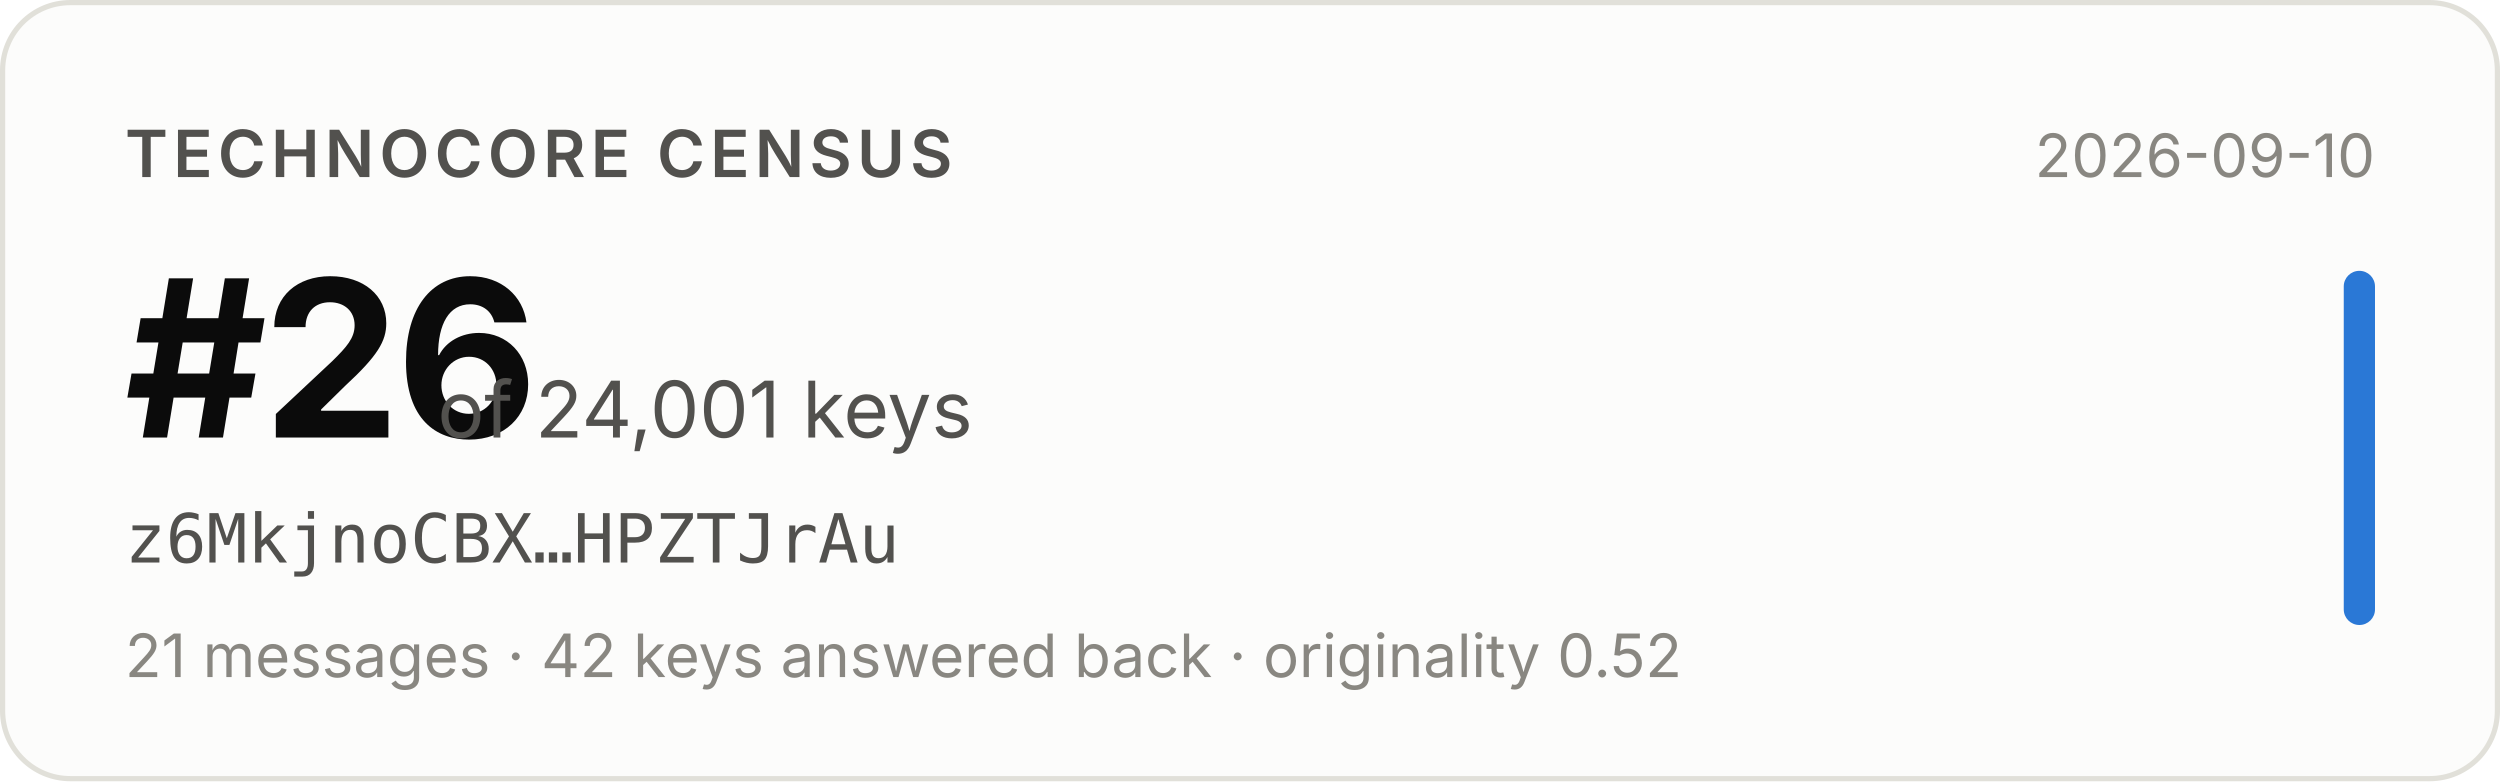
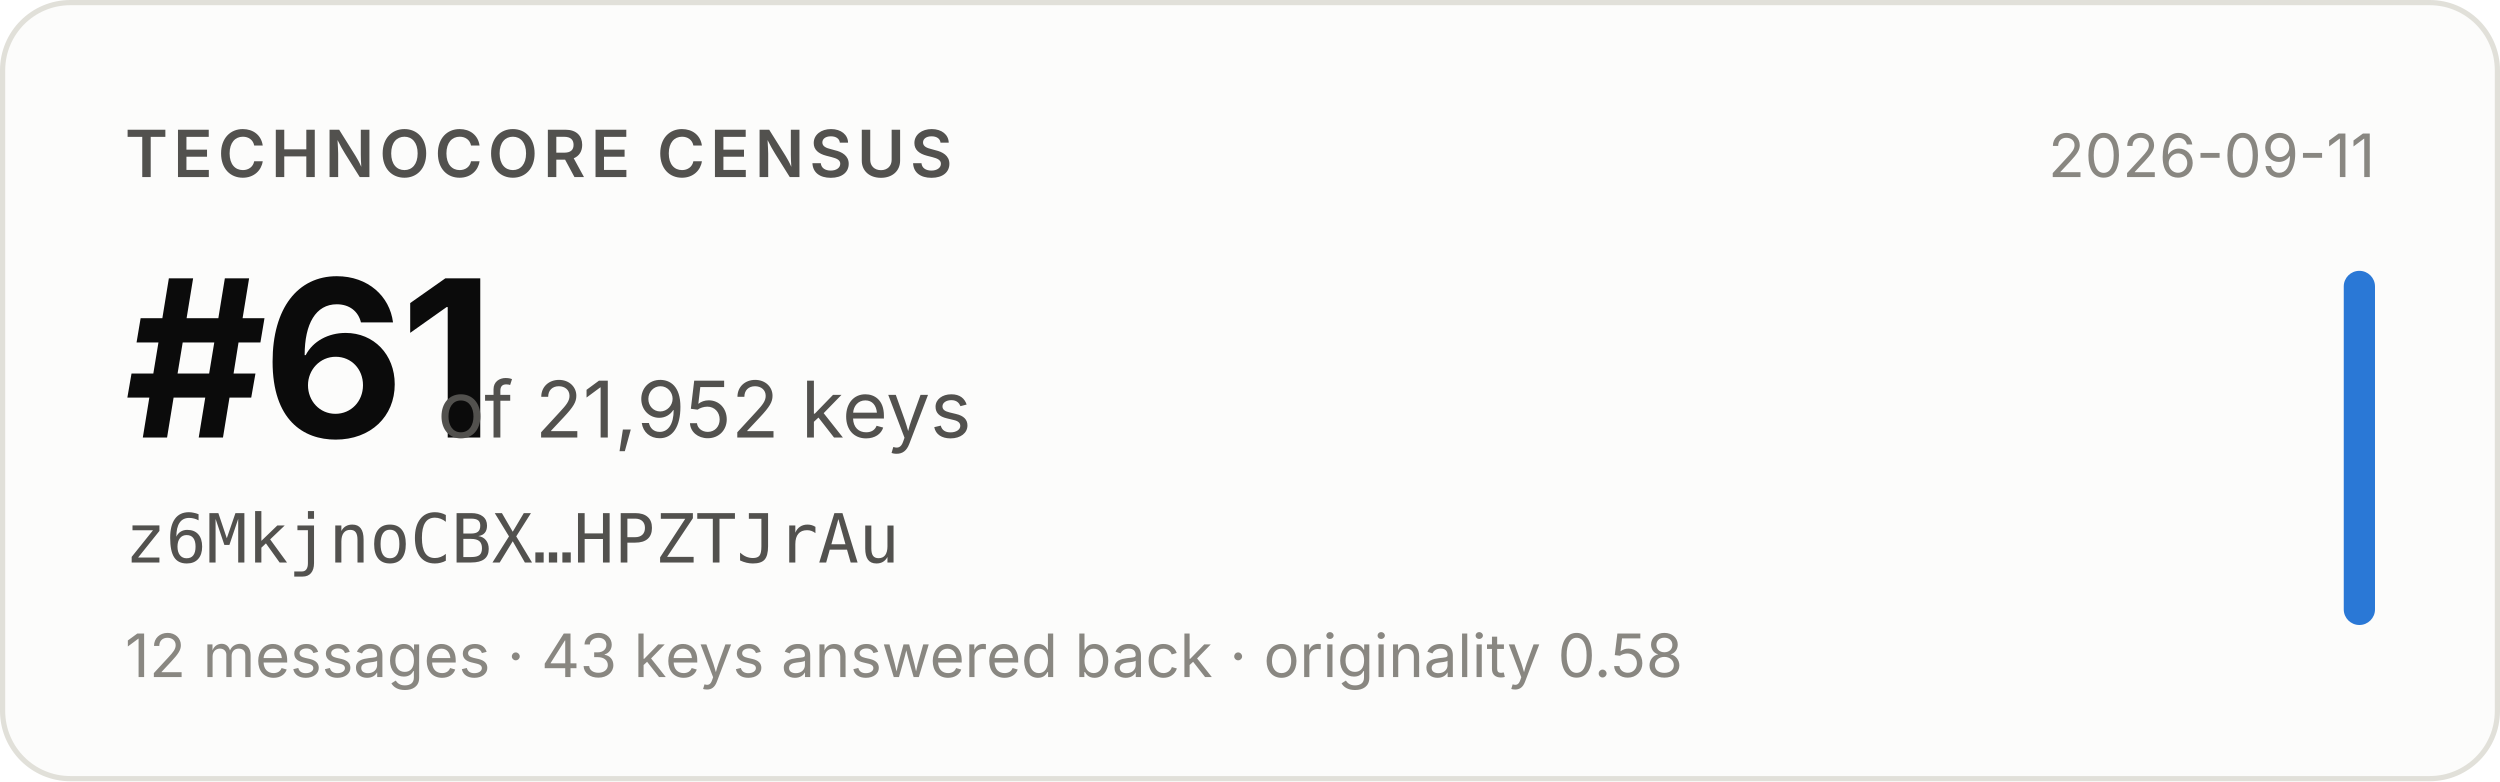
- <svg xmlns="http://www.w3.org/2000/svg" width="480" height="150" viewBox="0 0 480 150" role="img" aria-label="Technocore Census rank #26 of 24,001 keys for z6MkjnoCBX…HPZTJrAu, snapshot 2026-09-10">
+ <svg xmlns="http://www.w3.org/2000/svg" width="480" height="150" viewBox="0 0 480 150" role="img" aria-label="Technocore Census rank #61 of 21,952 keys for z6MkjnoCBX…HPZTJrAu, snapshot 2026-09-11">
  <rect x="0.5" y="0.5" width="479" height="149" rx="13" fill="#fcfcfb" stroke="#e1e0d9" />
  <g font-family="system-ui, -apple-system, 'Segoe UI', sans-serif">
    <text x="24" y="34" font-size="12.5" font-weight="600" fill="#52514e" letter-spacing="0.08em">TECHNOCORE CENSUS</text>
-     <text x="24" y="84" font-size="42" font-weight="650" fill="#0b0b0b" letter-spacing="-0.02em">#26</text>
-     <text x="84" y="84" font-size="15" fill="#52514e">of 24,001 keys</text>
+     <text x="24" y="84" font-size="42" font-weight="650" fill="#0b0b0b" letter-spacing="-0.02em">#61</text>
+     <text x="84" y="84" font-size="15" fill="#52514e">of 21,952 keys</text>
    <text x="24" y="108" font-size="13" fill="#52514e" font-family="ui-monospace, SFMono-Regular, Menlo, monospace">z6MkjnoCBX…HPZTJrAu</text>
-     <text x="24" y="130" font-size="11.5" fill="#898781">21 messages · 42 keys answered back · originality 0.52</text>
-     <text x="456" y="34" font-size="11.5" fill="#898781" text-anchor="end">2026-09-10</text>
+     <text x="24" y="130" font-size="11.5" fill="#898781">12 messages · 43 keys answered back · originality 0.58</text>
+     <text x="456" y="34" font-size="11.5" fill="#898781" text-anchor="end">2026-09-11</text>
    <rect x="450" y="52" width="6" height="68" rx="3" fill="#2a78d6" />
  </g>
</svg>
